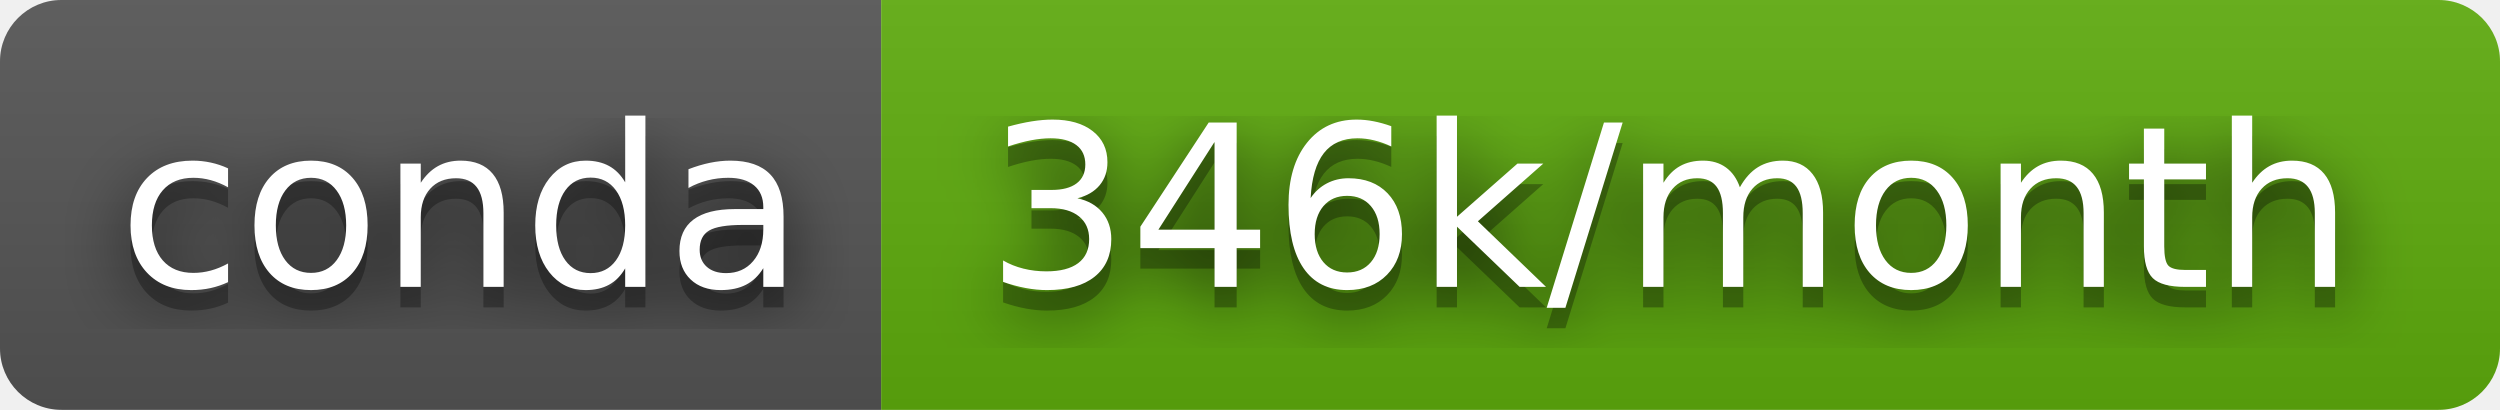
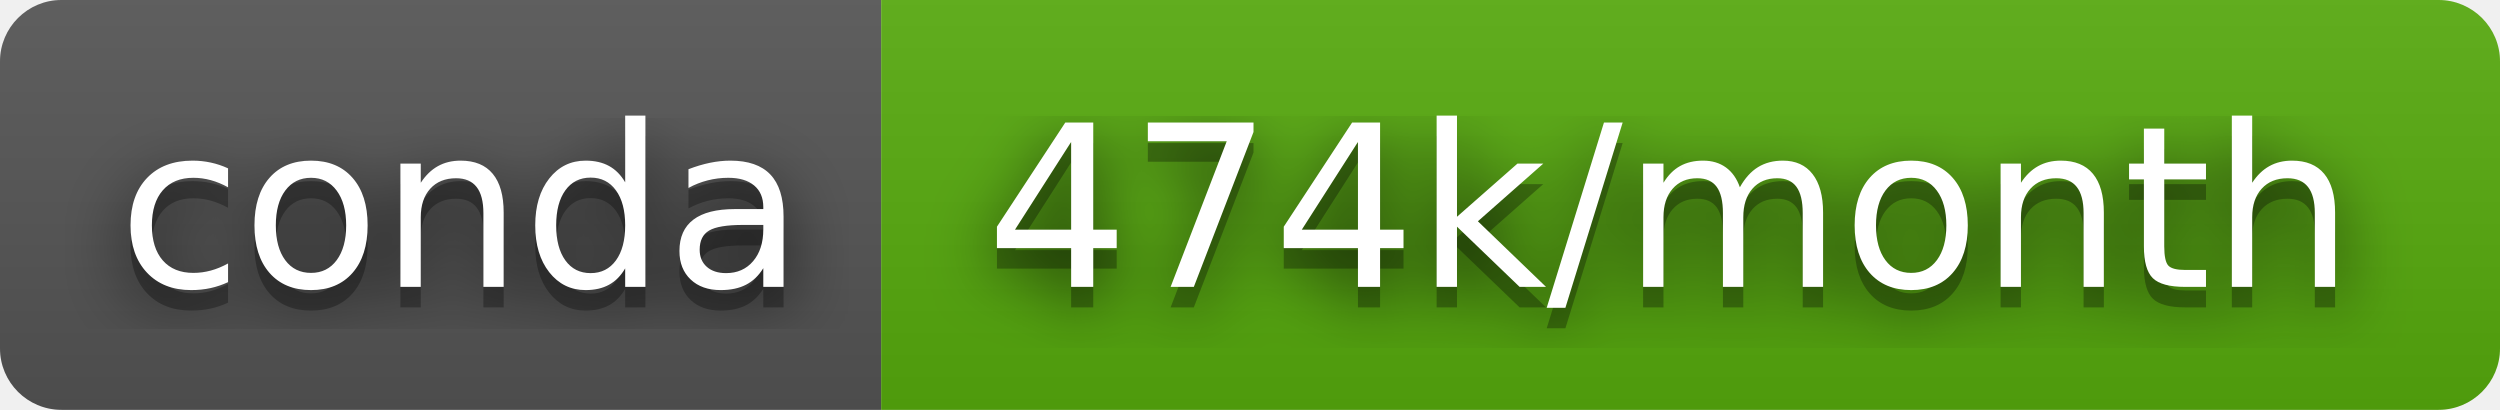
- <svg xmlns="http://www.w3.org/2000/svg" width="122" height="20" role="img" aria-label="conda: 346k/month">
+ <svg xmlns="http://www.w3.org/2000/svg" width="122" height="20" role="img" aria-label="conda: 474k/month">
  <filter id="blur">
    <feGaussianBlur stdDeviation="16" />
  </filter>
  <linearGradient id="s" x2="0" y2="100%">
    <stop offset="0" stop-color="#bbb" stop-opacity=".1" />
    <stop offset="1" stop-opacity=".1" />
  </linearGradient>
  <clipPath id="r">
    <rect width="122" height="20" rx="3" />
  </clipPath>
  <g clip-path="url(#r)">
    <rect width="43" height="20" fill="#555" />
-     <rect x="43" width="79" height="20" fill="#5fad0d" />
+     <rect x="43" width="79" height="20" fill="#57ab0d" />
    <rect width="122" height="20" fill="url(#s)" />
  </g>
  <g fill="#fff" text-anchor="middle" font-family="Verdana,Geneva,DejaVu Sans,sans-serif" text-rendering="geometricPrecision" font-size="110">
    <g transform="scale(.1)">
      <g aria-hidden="true" fill="#010101">
        <text x="225" y="150" fill-opacity=".8" filter="url(#blur)" textLength="330">conda</text>
        <text x="225" y="150" fill-opacity=".3" textLength="330">conda</text>
      </g>
      <text x="225" y="140" textLength="330">conda</text>
    </g>
    <g transform="scale(.1)">
      <g aria-hidden="true" fill="#010101">
-         <text x="815" y="150" fill-opacity=".8" filter="url(#blur)" textLength="690">346k/month</text>
-         <text x="815" y="150" fill-opacity=".3" textLength="690">346k/month</text>
+         <text x="815" y="150" fill-opacity=".8" filter="url(#blur)" textLength="690">474k/month</text>
+         <text x="815" y="150" fill-opacity=".3" textLength="690">474k/month</text>
      </g>
-       <text x="815" y="140" textLength="690">346k/month</text>
+       <text x="815" y="140" textLength="690">474k/month</text>
    </g>
  </g>
</svg>
